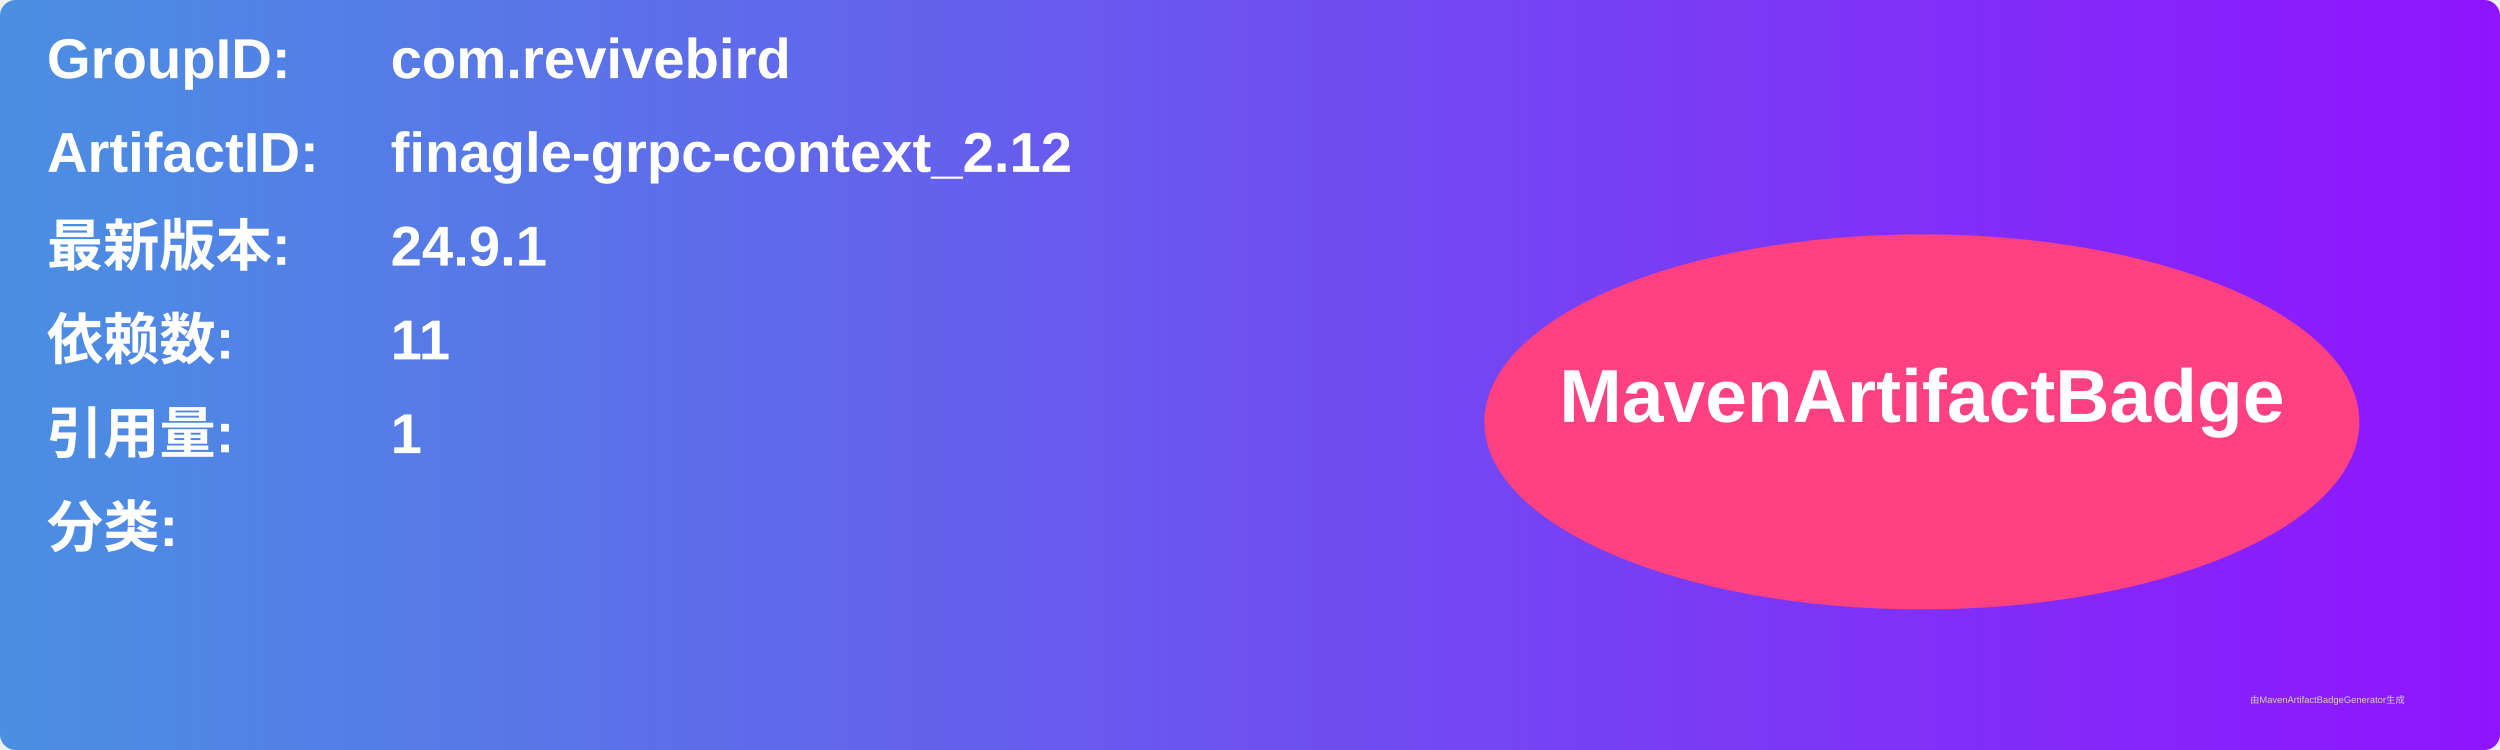
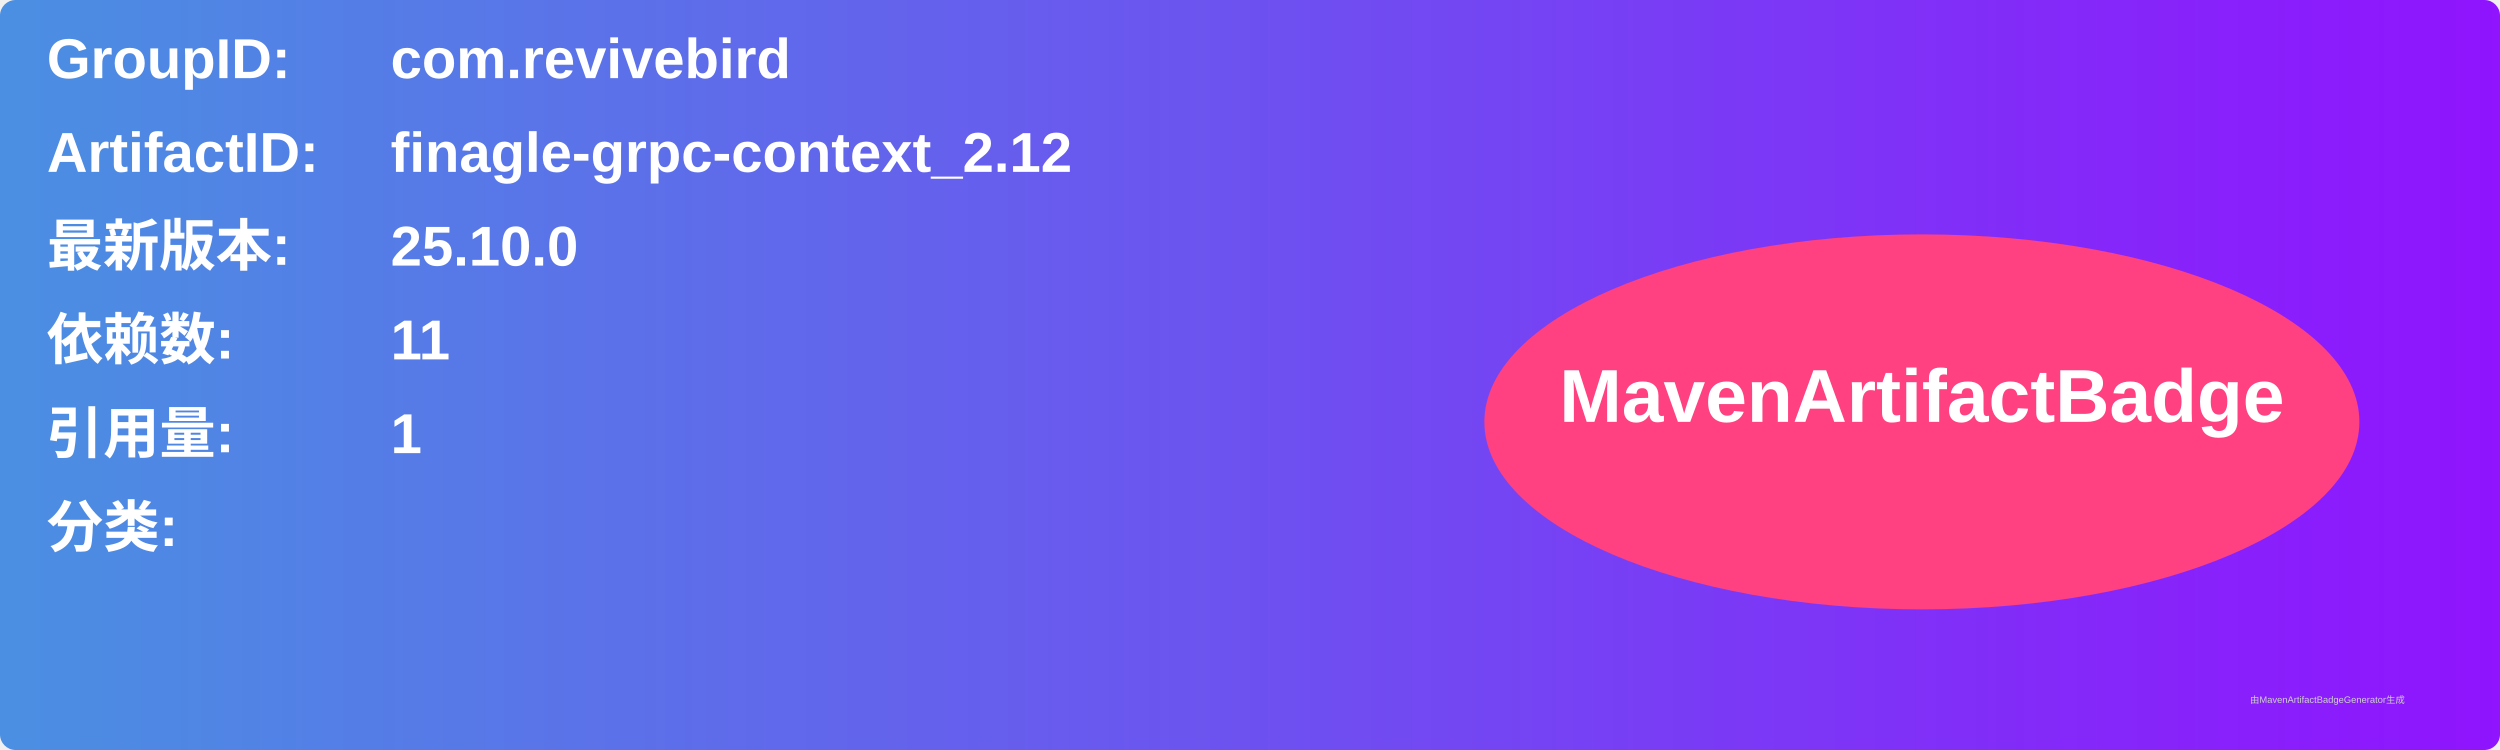
<svg xmlns="http://www.w3.org/2000/svg" width="800" height="240" viewBox="0 0 800 240">
  <linearGradient id="grad" x1="0%" y1="0%" x2="100%" y2="0%">
    <stop offset="0%" stop-color="#4a90e2" />
    <stop offset="100%" stop-color="#9013fe" />
  </linearGradient>
  <rect width="100%" height="100%" rx="5" ry="5" fill="url(#grad)" />
  <g transform="translate(15, 15)">
    <text x="0" y="10" font-family="Arial" font-size="18" fill="white" font-weight="bold" width="260">GroupID:</text>
    <text x="110" y="10" font-family="Arial" font-size="18" fill="white" font-weight="bold" width="460">com.revivebird</text>
    <text x="0" y="40" font-family="Arial" font-size="18" fill="white" font-weight="bold" width="260">ArtifactID:</text>
    <text x="110" y="40" font-family="Arial" font-size="18" fill="white" font-weight="bold" width="460">finagle-grpc-context_2.12</text>
    <text x="0" y="70" font-family="Arial" font-size="18" fill="white" font-weight="bold">最新版本:</text>
    <text x="110" y="70" font-family="Arial" font-size="18" fill="white" font-weight="bold">
-       <tspan font-weight="bold">24.9.1</tspan>
+       <tspan font-weight="bold">25.10.0</tspan>
    </text>
    <text x="0" y="100" font-family="Arial" font-size="18" fill="white" font-weight="bold">依赖数: </text>
    <text x="110" y="100" font-family="Arial" font-size="18" fill="white">
      <tspan font-weight="bold">11</tspan>
    </text>
    <text x="0" y="130" font-family="Arial" font-size="18" fill="white" font-weight="bold">引用量: </text>
    <text x="110" y="130" font-family="Arial" font-size="18" fill="white">
      <tspan font-weight="bold">1</tspan>
    </text>
    <text x="0" y="160" font-family="Arial" font-size="18" fill="white" font-weight="bold">分类:</text>
    <text x="10" y="190" font-family="Arial" font-size="10" fill="white">
      <tspan font-weight="bold" />
    </text>
    <ellipse cx="600" cy="120" rx="140" ry="60" fill="#ff4081" />
    <text x="600" y="120" text-anchor="middle" font-family="Arial" font-size="24" fill="white" font-weight="bold">MavenArtifactBadge</text>
  </g>
  <text x="720" y="225" font-family="Arial" font-size="3" fill="#d0d0d0">由MavenArtifactBadgeGenerator生成</text>
</svg>
